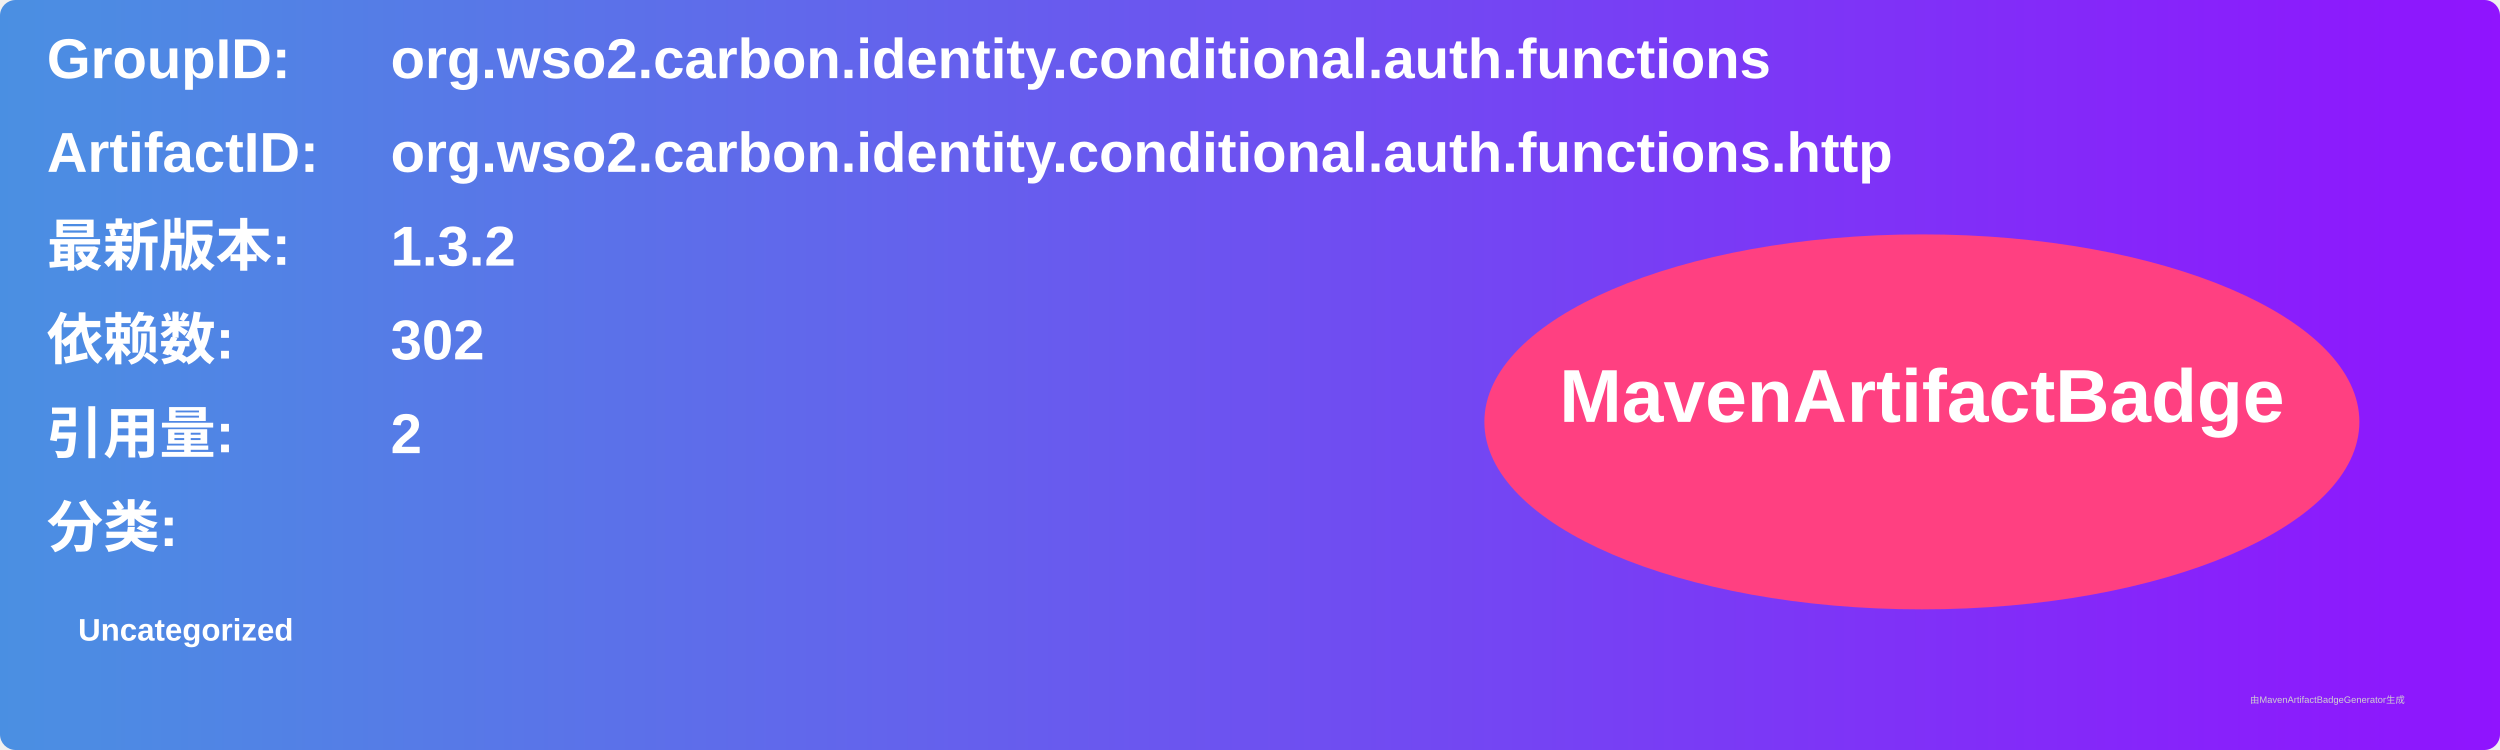
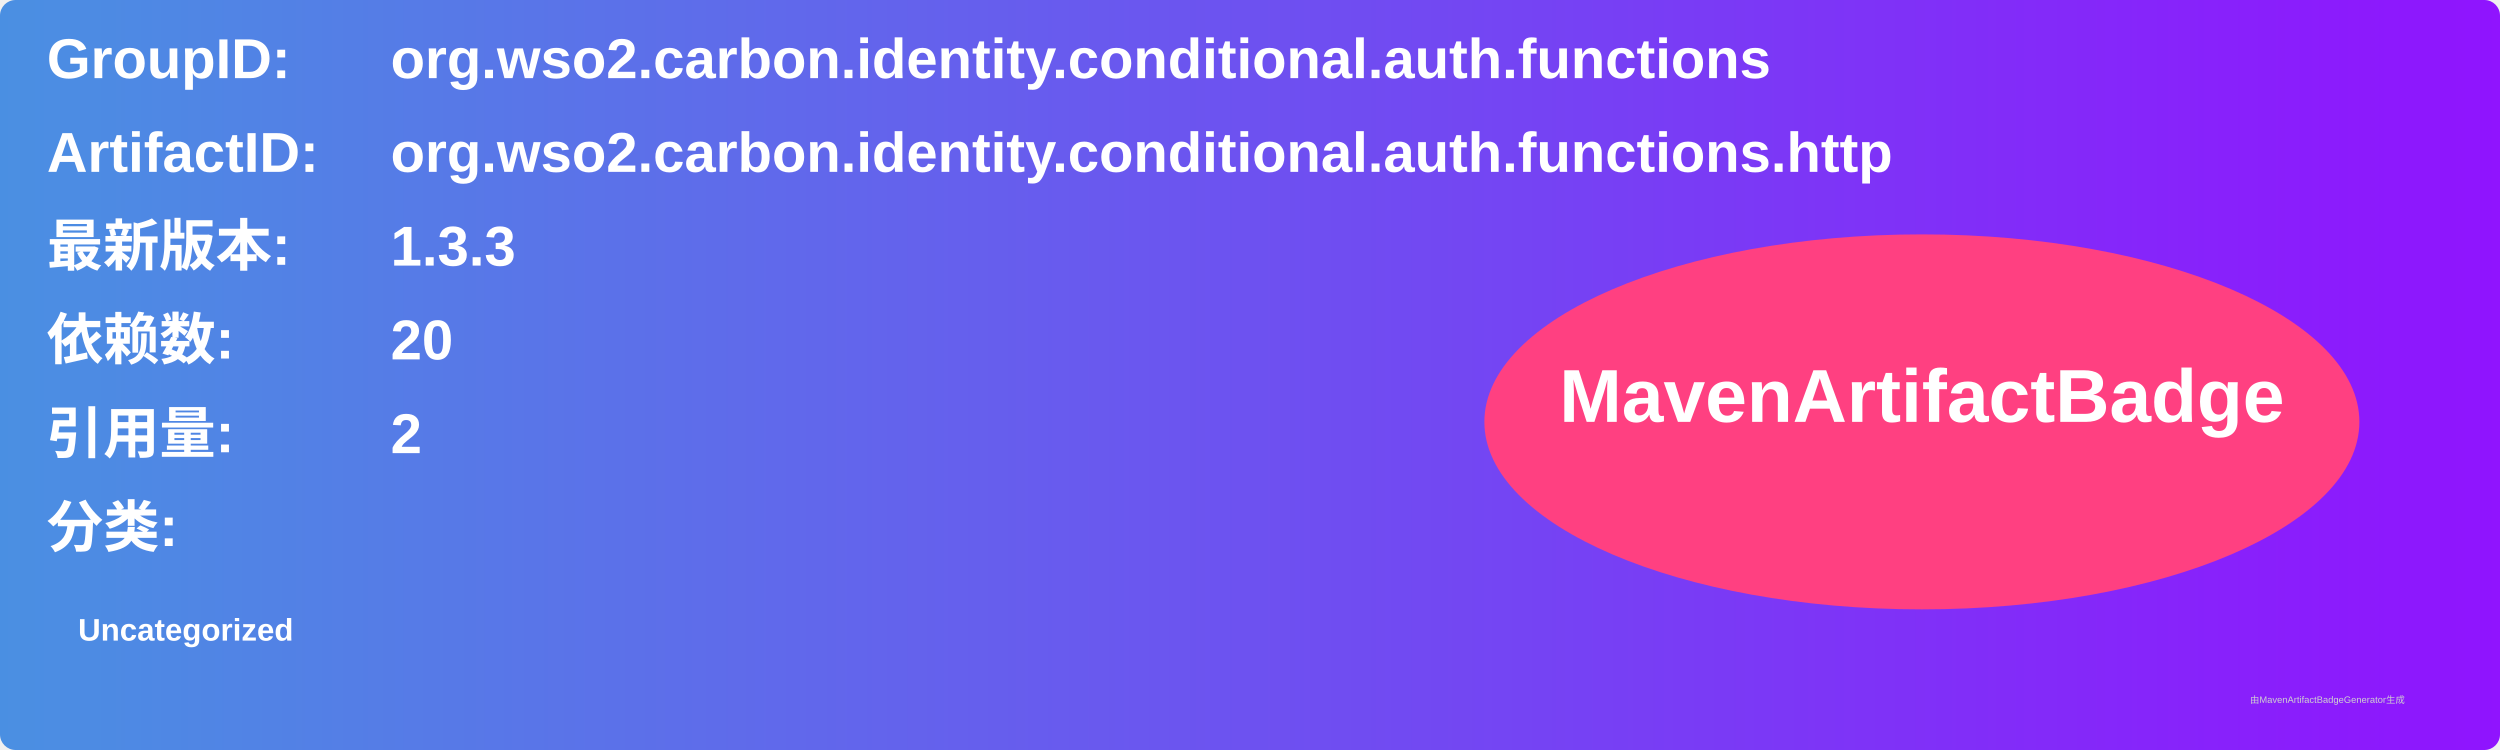
<svg xmlns="http://www.w3.org/2000/svg" width="800" height="240" viewBox="0 0 800 240">
  <linearGradient id="grad" x1="0%" y1="0%" x2="100%" y2="0%">
    <stop offset="0%" stop-color="#4a90e2" />
    <stop offset="100%" stop-color="#9013fe" />
  </linearGradient>
  <rect width="100%" height="100%" rx="5" ry="5" fill="url(#grad)" />
  <g transform="translate(15, 15)">
    <text x="0" y="10" font-family="Arial" font-size="18" fill="white" font-weight="bold" width="260">GroupID:</text>
    <text x="110" y="10" font-family="Arial" font-size="18" fill="white" font-weight="bold" width="460">org.wso2.carbon.identity.conditional.auth.functions</text>
    <text x="0" y="40" font-family="Arial" font-size="18" fill="white" font-weight="bold" width="260">ArtifactID:</text>
    <text x="110" y="40" font-family="Arial" font-size="18" fill="white" font-weight="bold" width="460">org.wso2.carbon.identity.conditional.auth.functions.http</text>
    <text x="0" y="70" font-family="Arial" font-size="18" fill="white" font-weight="bold">最新版本:</text>
    <text x="110" y="70" font-family="Arial" font-size="18" fill="white" font-weight="bold">
-       <tspan font-weight="bold">1.3.2</tspan>
+       <tspan font-weight="bold">1.3.3</tspan>
    </text>
    <text x="0" y="100" font-family="Arial" font-size="18" fill="white" font-weight="bold">依赖数: </text>
    <text x="110" y="100" font-family="Arial" font-size="18" fill="white">
-       <tspan font-weight="bold">302</tspan>
+       <tspan font-weight="bold">20</tspan>
    </text>
    <text x="0" y="130" font-family="Arial" font-size="18" fill="white" font-weight="bold">引用量: </text>
    <text x="110" y="130" font-family="Arial" font-size="18" fill="white">
      <tspan font-weight="bold">2</tspan>
    </text>
    <text x="0" y="160" font-family="Arial" font-size="18" fill="white" font-weight="bold">分类:</text>
    <text x="10" y="190" font-family="Arial" font-size="10" fill="white">
      <tspan font-weight="bold">Uncategorized</tspan>
    </text>
    <ellipse cx="600" cy="120" rx="140" ry="60" fill="#ff4081" />
    <text x="600" y="120" text-anchor="middle" font-family="Arial" font-size="24" fill="white" font-weight="bold">MavenArtifactBadge</text>
  </g>
  <text x="720" y="225" font-family="Arial" font-size="3" fill="#d0d0d0">由MavenArtifactBadgeGenerator生成</text>
</svg>
